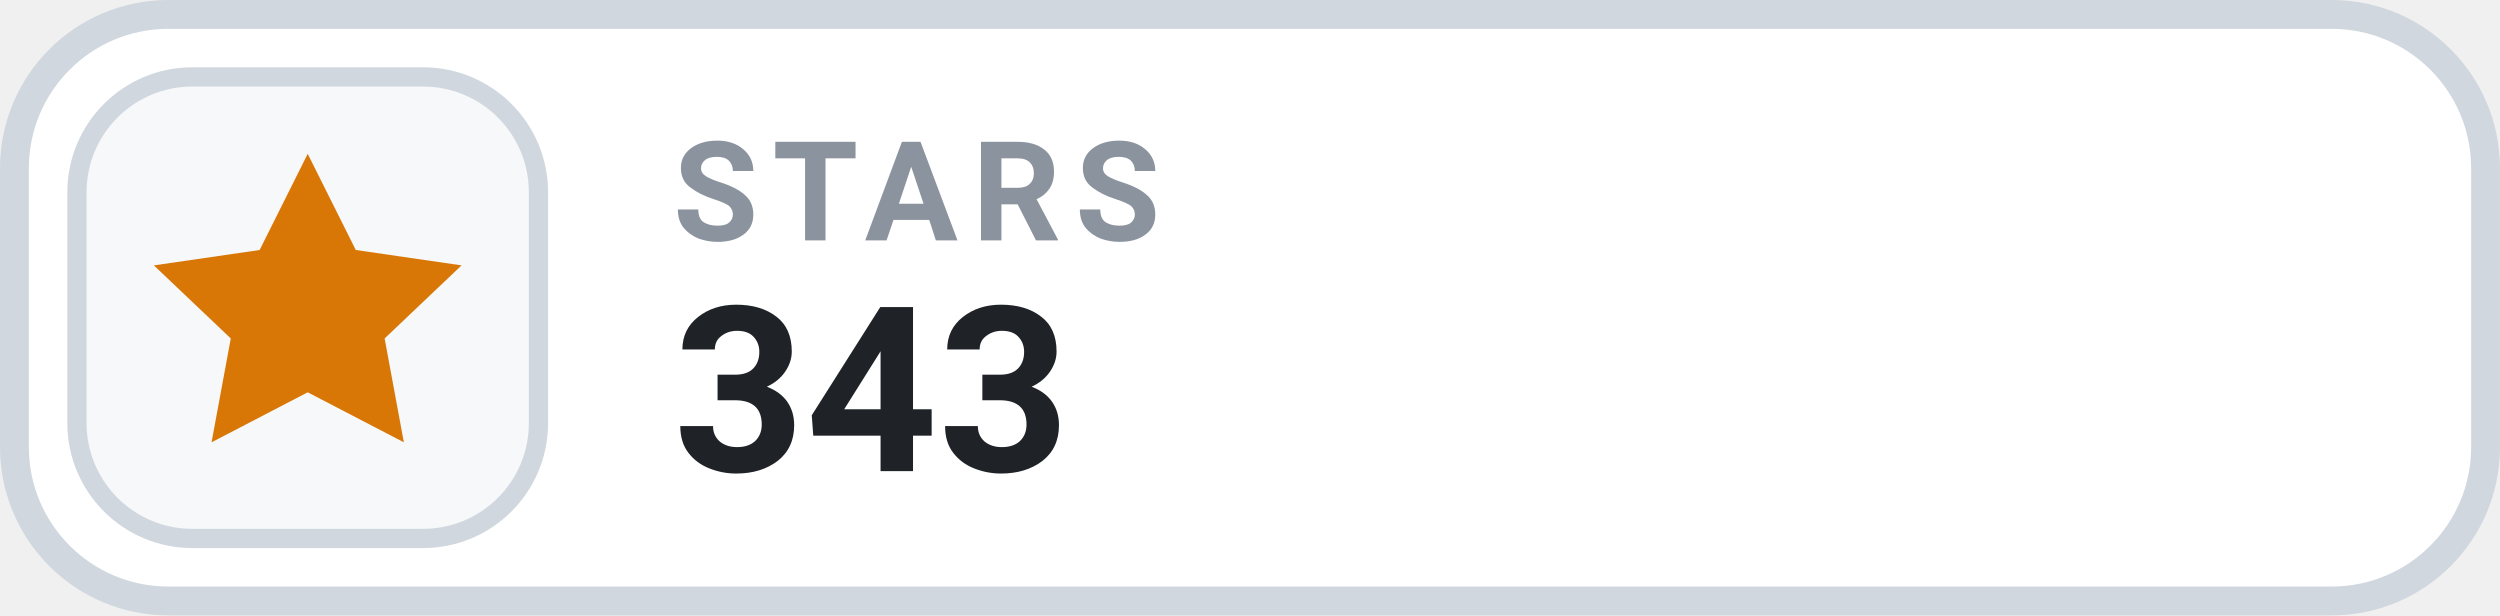
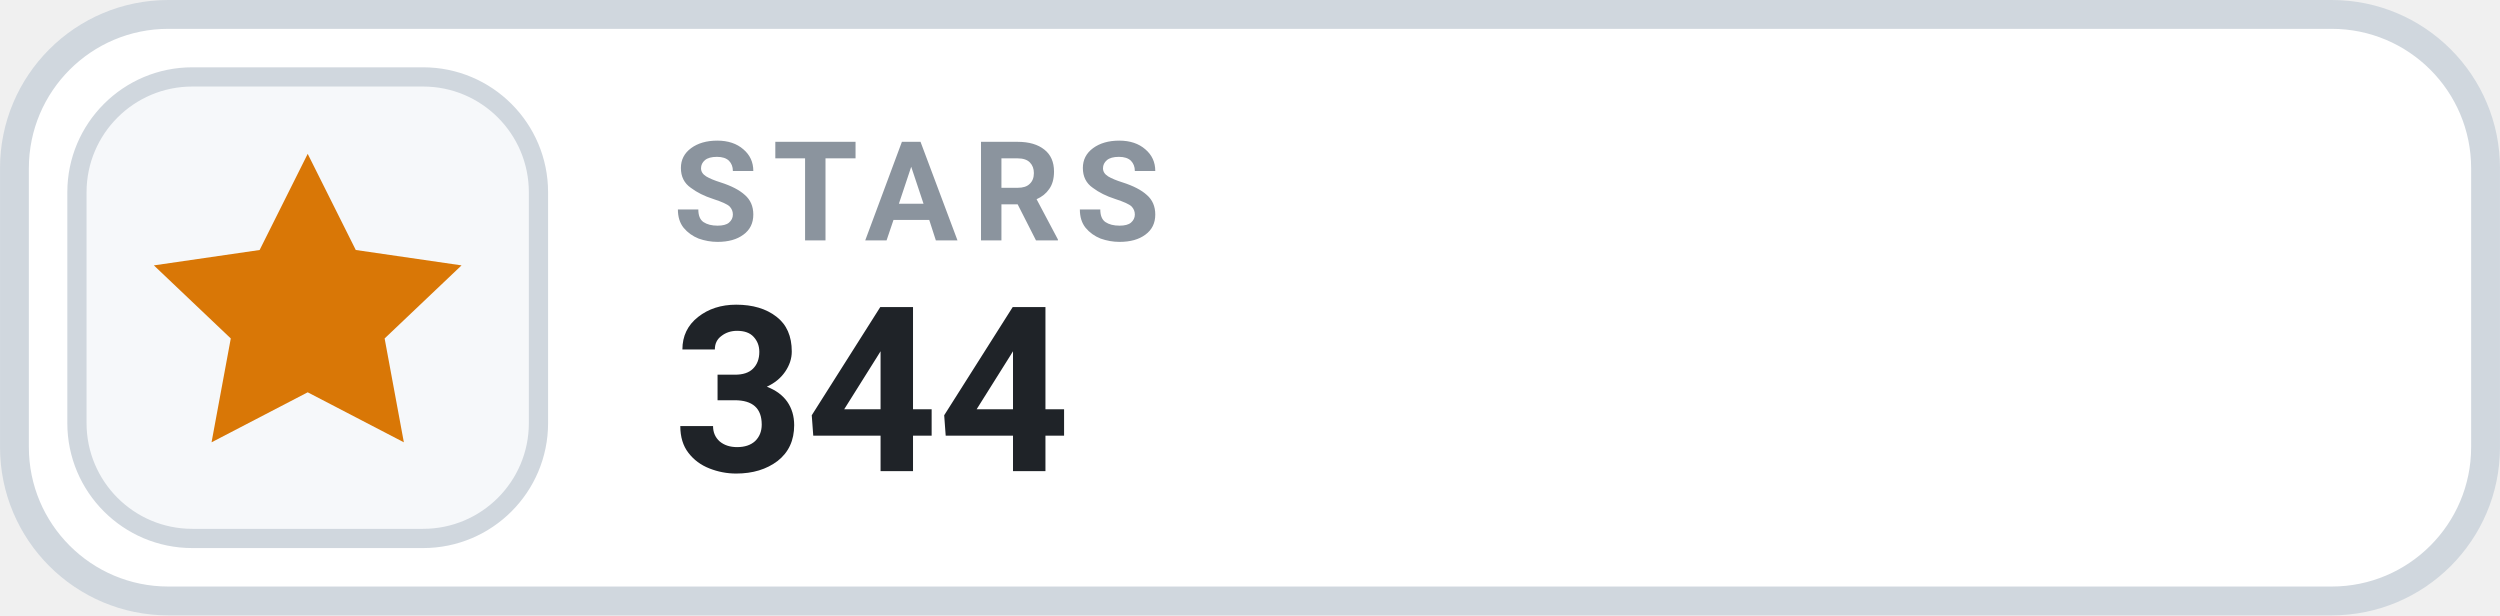
- <svg xmlns="http://www.w3.org/2000/svg" width="126" height="31.015" viewBox="0 0 130 32" role="img" aria-label="STARS 343">
+ <svg xmlns="http://www.w3.org/2000/svg" width="126" height="31.015" viewBox="0 0 130 32" role="img" aria-label="STARS 344">
  <rect x=".75" y=".75" width="128.5" height="30.5" rx="8" fill="#FFFFFF" stroke="#D0D7DE" stroke-width="1.5" />
  <rect x="4" y="4" width="24" height="24" rx="6" fill="#F6F8FA" stroke="#D0D7DE" stroke-width="1" />
  <g transform="translate(16 16)" style="color:#D97706;">
    <path d="M0 -8 l2.5 5 5.5 .8 -4 3.8 1 5.4 -5 -2.6 -5 2.6 1 -5.4 -4 -3.8 5.5 -.8 Z" fill="currentColor" />
  </g>
  <text x="35" y="12.5" fill="#8B949E" font-family="-apple-system,BlinkMacSystemFont,'Segoe UI',Roboto,Helvetica,Arial,sans-serif" font-size="7.2" font-weight="700" letter-spacing=".75">STARS</text>
-   <text x="35" y="24.5" fill="#1F2328" font-family="-apple-system,BlinkMacSystemFont,'Segoe UI',Roboto,Helvetica,Arial,sans-serif" font-size="12" font-weight="700">343</text>
+   <text x="35" y="24.5" fill="#1F2328" font-family="-apple-system,BlinkMacSystemFont,'Segoe UI',Roboto,Helvetica,Arial,sans-serif" font-size="12" font-weight="700">344</text>
</svg>
